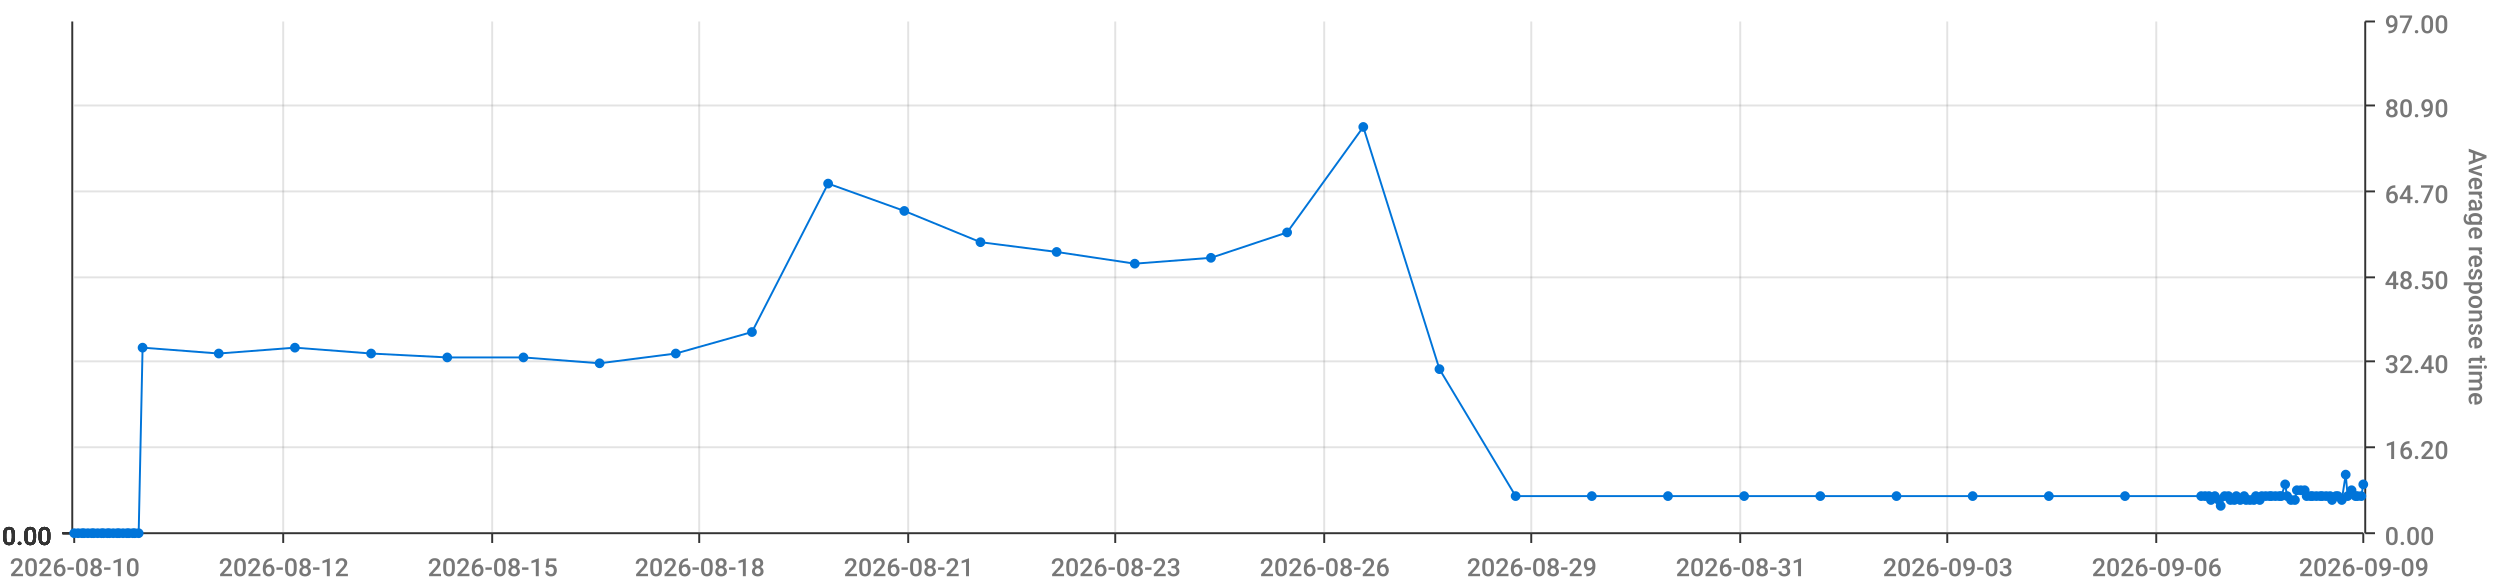
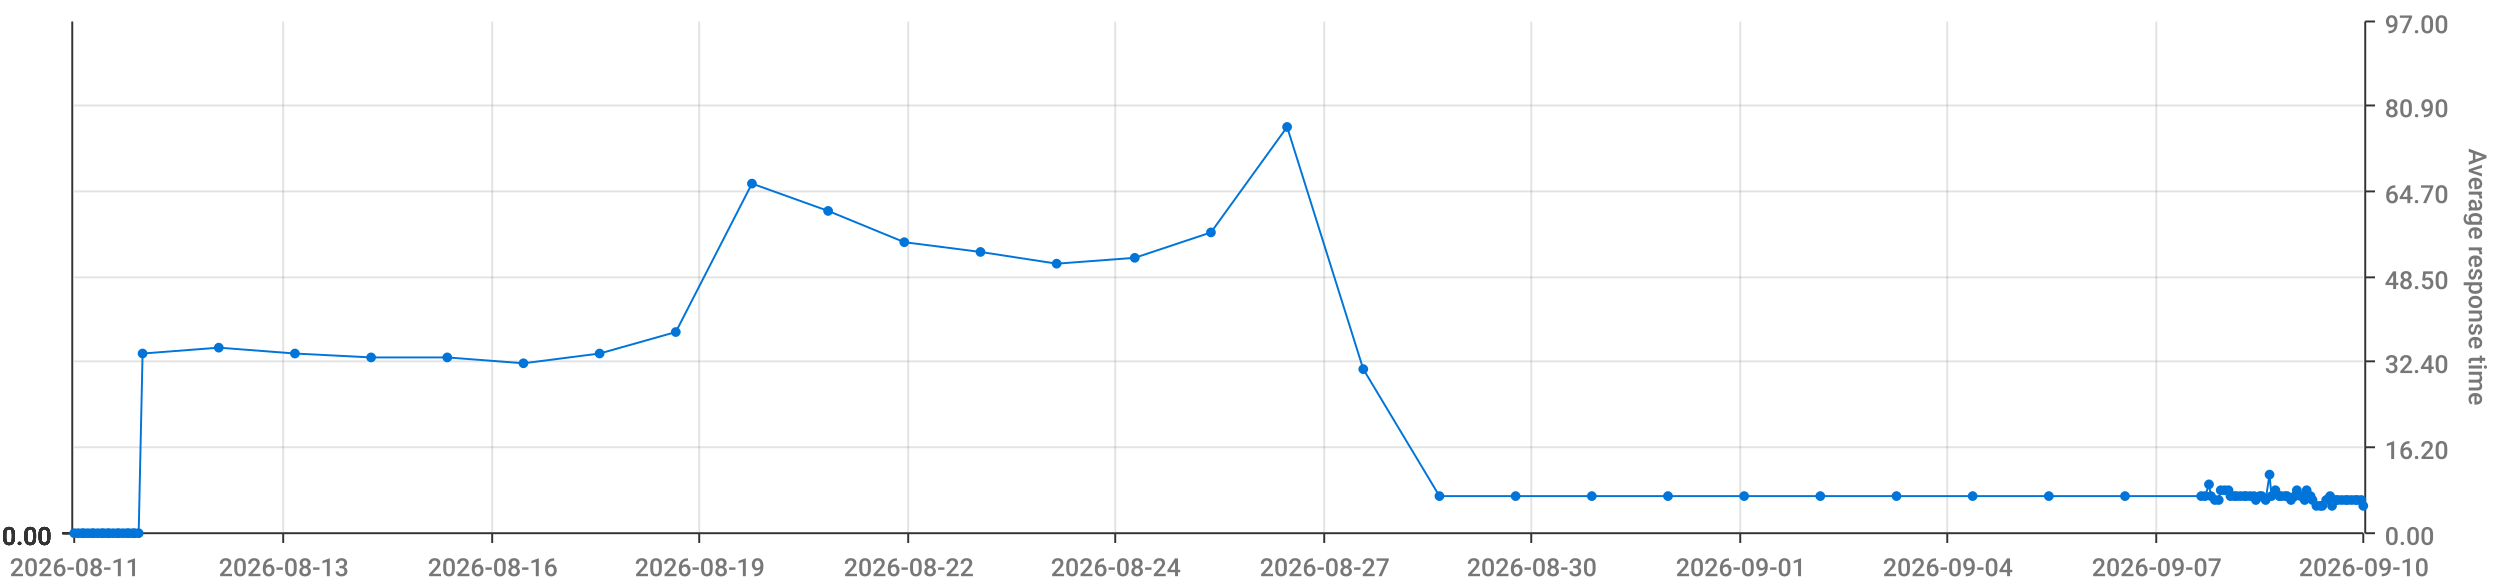
<svg xmlns="http://www.w3.org/2000/svg" viewBox="0 0 1280 300">
  <path d="M 0 0 L 1280 0 L 1280 300 L 0 300 L 0 0" style="stroke-width:0;stroke:rgba(255,255,255,1.0);fill:rgba(255,255,255,0.0)" />
  <path d="M 38 11 L 1210 11 L 1210 273 L 38 273 L 38 11" style="stroke-width:0;stroke:rgba(255,255,255,1.0);fill:rgba(255,255,255,0.0)" />
  <path d="M 38 273 L 1210 273" style="stroke-width:1;stroke:rgba(51,51,51,1.0);fill:rgba(255,255,255,0.0)" />
  <path d="M 38 273 L 38 278" style="stroke-width:1;stroke:rgba(51,51,51,1.0);fill:rgba(255,255,255,0.0)" />
-   <text x="5" y="295" style="stroke-width:0;stroke:none;fill:rgba(119,119,119,1.0);font-size:12.8px;font-family:'Roboto Medium',sans-serif">2026-08-10</text>
+   <text x="5" y="295" style="stroke-width:0;stroke:none;fill:rgba(119,119,119,1.0);font-size:12.8px;font-family:'Roboto Medium',sans-serif">2026-08-11</text>
  <path d="M 145 273 L 145 278" style="stroke-width:1;stroke:rgba(51,51,51,1.0);fill:rgba(255,255,255,0.0)" />
-   <text x="112" y="295" style="stroke-width:0;stroke:none;fill:rgba(119,119,119,1.0);font-size:12.8px;font-family:'Roboto Medium',sans-serif">2026-08-12</text>
+   <text x="112" y="295" style="stroke-width:0;stroke:none;fill:rgba(119,119,119,1.0);font-size:12.8px;font-family:'Roboto Medium',sans-serif">2026-08-13</text>
  <path d="M 252 273 L 252 278" style="stroke-width:1;stroke:rgba(51,51,51,1.0);fill:rgba(255,255,255,0.0)" />
-   <text x="219" y="295" style="stroke-width:0;stroke:none;fill:rgba(119,119,119,1.0);font-size:12.8px;font-family:'Roboto Medium',sans-serif">2026-08-15</text>
+   <text x="219" y="295" style="stroke-width:0;stroke:none;fill:rgba(119,119,119,1.0);font-size:12.8px;font-family:'Roboto Medium',sans-serif">2026-08-16</text>
  <path d="M 358 273 L 358 278" style="stroke-width:1;stroke:rgba(51,51,51,1.0);fill:rgba(255,255,255,0.0)" />
-   <text x="325" y="295" style="stroke-width:0;stroke:none;fill:rgba(119,119,119,1.0);font-size:12.8px;font-family:'Roboto Medium',sans-serif">2026-08-18</text>
+   <text x="325" y="295" style="stroke-width:0;stroke:none;fill:rgba(119,119,119,1.0);font-size:12.8px;font-family:'Roboto Medium',sans-serif">2026-08-19</text>
  <path d="M 465 273 L 465 278" style="stroke-width:1;stroke:rgba(51,51,51,1.0);fill:rgba(255,255,255,0.0)" />
-   <text x="432" y="295" style="stroke-width:0;stroke:none;fill:rgba(119,119,119,1.0);font-size:12.8px;font-family:'Roboto Medium',sans-serif">2026-08-21</text>
+   <text x="432" y="295" style="stroke-width:0;stroke:none;fill:rgba(119,119,119,1.0);font-size:12.8px;font-family:'Roboto Medium',sans-serif">2026-08-22</text>
  <path d="M 571 273 L 571 278" style="stroke-width:1;stroke:rgba(51,51,51,1.0);fill:rgba(255,255,255,0.0)" />
-   <text x="538" y="295" style="stroke-width:0;stroke:none;fill:rgba(119,119,119,1.0);font-size:12.8px;font-family:'Roboto Medium',sans-serif">2026-08-23</text>
+   <text x="538" y="295" style="stroke-width:0;stroke:none;fill:rgba(119,119,119,1.0);font-size:12.8px;font-family:'Roboto Medium',sans-serif">2026-08-24</text>
  <path d="M 678 273 L 678 278" style="stroke-width:1;stroke:rgba(51,51,51,1.0);fill:rgba(255,255,255,0.0)" />
-   <text x="645" y="295" style="stroke-width:0;stroke:none;fill:rgba(119,119,119,1.0);font-size:12.8px;font-family:'Roboto Medium',sans-serif">2026-08-26</text>
+   <text x="645" y="295" style="stroke-width:0;stroke:none;fill:rgba(119,119,119,1.0);font-size:12.8px;font-family:'Roboto Medium',sans-serif">2026-08-27</text>
  <path d="M 784 273 L 784 278" style="stroke-width:1;stroke:rgba(51,51,51,1.0);fill:rgba(255,255,255,0.0)" />
-   <text x="751" y="295" style="stroke-width:0;stroke:none;fill:rgba(119,119,119,1.0);font-size:12.8px;font-family:'Roboto Medium',sans-serif">2026-08-29</text>
+   <text x="751" y="295" style="stroke-width:0;stroke:none;fill:rgba(119,119,119,1.0);font-size:12.8px;font-family:'Roboto Medium',sans-serif">2026-08-30</text>
  <path d="M 891 273 L 891 278" style="stroke-width:1;stroke:rgba(51,51,51,1.0);fill:rgba(255,255,255,0.0)" />
-   <text x="858" y="295" style="stroke-width:0;stroke:none;fill:rgba(119,119,119,1.0);font-size:12.8px;font-family:'Roboto Medium',sans-serif">2026-08-31</text>
+   <text x="858" y="295" style="stroke-width:0;stroke:none;fill:rgba(119,119,119,1.0);font-size:12.8px;font-family:'Roboto Medium',sans-serif">2026-09-01</text>
  <path d="M 997 273 L 997 278" style="stroke-width:1;stroke:rgba(51,51,51,1.0);fill:rgba(255,255,255,0.0)" />
-   <text x="964" y="295" style="stroke-width:0;stroke:none;fill:rgba(119,119,119,1.0);font-size:12.8px;font-family:'Roboto Medium',sans-serif">2026-09-03</text>
+   <text x="964" y="295" style="stroke-width:0;stroke:none;fill:rgba(119,119,119,1.0);font-size:12.8px;font-family:'Roboto Medium',sans-serif">2026-09-04</text>
  <path d="M 1104 273 L 1104 278" style="stroke-width:1;stroke:rgba(51,51,51,1.0);fill:rgba(255,255,255,0.0)" />
-   <text x="1071" y="295" style="stroke-width:0;stroke:none;fill:rgba(119,119,119,1.0);font-size:12.8px;font-family:'Roboto Medium',sans-serif">2026-09-06</text>
+   <text x="1071" y="295" style="stroke-width:0;stroke:none;fill:rgba(119,119,119,1.0);font-size:12.8px;font-family:'Roboto Medium',sans-serif">2026-09-07</text>
  <path d="M 1210 273 L 1210 278" style="stroke-width:1;stroke:rgba(51,51,51,1.0);fill:rgba(255,255,255,0.0)" />
-   <text x="1177" y="295" style="stroke-width:0;stroke:none;fill:rgba(119,119,119,1.0);font-size:12.8px;font-family:'Roboto Medium',sans-serif">2026-09-09</text>
+   <text x="1177" y="295" style="stroke-width:0;stroke:none;fill:rgba(119,119,119,1.0);font-size:12.8px;font-family:'Roboto Medium',sans-serif">2026-09-10</text>
  <path d="M 145 273 L 145 11" style="stroke-width:1;stroke:rgba(119,119,119,0.2);fill:none" />
  <path d="M 252 273 L 252 11" style="stroke-width:1;stroke:rgba(119,119,119,0.2);fill:none" />
  <path d="M 358 273 L 358 11" style="stroke-width:1;stroke:rgba(119,119,119,0.2);fill:none" />
  <path d="M 465 273 L 465 11" style="stroke-width:1;stroke:rgba(119,119,119,0.2);fill:none" />
  <path d="M 571 273 L 571 11" style="stroke-width:1;stroke:rgba(119,119,119,0.2);fill:none" />
  <path d="M 678 273 L 678 11" style="stroke-width:1;stroke:rgba(119,119,119,0.2);fill:none" />
  <path d="M 784 273 L 784 11" style="stroke-width:1;stroke:rgba(119,119,119,0.2);fill:none" />
  <path d="M 891 273 L 891 11" style="stroke-width:1;stroke:rgba(119,119,119,0.2);fill:none" />
  <path d="M 997 273 L 997 11" style="stroke-width:1;stroke:rgba(119,119,119,0.2);fill:none" />
  <path d="M 1104 273 L 1104 11" style="stroke-width:1;stroke:rgba(119,119,119,0.2);fill:none" />
  <path d="M 1211 273 L 1211 11" style="stroke-width:1;stroke:rgba(51,51,51,1.0);fill:rgba(255,255,255,0.0)" />
  <path d="M 1211 273 L 1216 273" style="stroke-width:1;stroke:rgba(51,51,51,1.0);fill:rgba(255,255,255,0.0)" />
  <text x="1221" y="279" style="stroke-width:0;stroke:none;fill:rgba(119,119,119,1.0);font-size:12.8px;font-family:'Roboto Medium',sans-serif">0.00</text>
  <path d="M 1211 229 L 1216 229" style="stroke-width:1;stroke:rgba(51,51,51,1.0);fill:rgba(255,255,255,0.0)" />
  <text x="1221" y="235" style="stroke-width:0;stroke:none;fill:rgba(119,119,119,1.0);font-size:12.8px;font-family:'Roboto Medium',sans-serif">16.20</text>
  <path d="M 1211 185 L 1216 185" style="stroke-width:1;stroke:rgba(51,51,51,1.0);fill:rgba(255,255,255,0.0)" />
  <text x="1221" y="191" style="stroke-width:0;stroke:none;fill:rgba(119,119,119,1.0);font-size:12.8px;font-family:'Roboto Medium',sans-serif">32.40</text>
  <path d="M 1211 142 L 1216 142" style="stroke-width:1;stroke:rgba(51,51,51,1.0);fill:rgba(255,255,255,0.0)" />
  <text x="1221" y="148" style="stroke-width:0;stroke:none;fill:rgba(119,119,119,1.0);font-size:12.8px;font-family:'Roboto Medium',sans-serif">48.50</text>
  <path d="M 1211 98 L 1216 98" style="stroke-width:1;stroke:rgba(51,51,51,1.0);fill:rgba(255,255,255,0.0)" />
  <text x="1221" y="104" style="stroke-width:0;stroke:none;fill:rgba(119,119,119,1.0);font-size:12.8px;font-family:'Roboto Medium',sans-serif">64.70</text>
  <path d="M 1211 54 L 1216 54" style="stroke-width:1;stroke:rgba(51,51,51,1.0);fill:rgba(255,255,255,0.0)" />
  <text x="1221" y="60" style="stroke-width:0;stroke:none;fill:rgba(119,119,119,1.0);font-size:12.8px;font-family:'Roboto Medium',sans-serif">80.90</text>
  <path d="M 1211 11 L 1216 11" style="stroke-width:1;stroke:rgba(51,51,51,1.0);fill:rgba(255,255,255,0.0)" />
  <text x="1221" y="17" style="stroke-width:0;stroke:none;fill:rgba(119,119,119,1.0);font-size:12.8px;font-family:'Roboto Medium',sans-serif">97.00</text>
  <text x="1264" y="76" style="stroke-width:0;stroke:none;fill:rgba(119,119,119,1.0);font-size:12.8px;font-family:'Roboto Medium',sans-serif" transform="rotate(90.00,1264,76)">Average response time</text>
  <path d="M 38 273 L 1210 273" style="stroke-width:0;stroke:rgba(255,255,255,0.0);fill:none" />
  <path d="M 38 229 L 1210 229" style="stroke-width:1;stroke:rgba(119,119,119,0.2);fill:none" />
  <path d="M 38 185 L 1210 185" style="stroke-width:1;stroke:rgba(119,119,119,0.2);fill:none" />
  <path d="M 38 142 L 1210 142" style="stroke-width:1;stroke:rgba(119,119,119,0.2);fill:none" />
  <path d="M 38 98 L 1210 98" style="stroke-width:1;stroke:rgba(119,119,119,0.2);fill:none" />
  <path d="M 38 54 L 1210 54" style="stroke-width:1;stroke:rgba(119,119,119,0.2);fill:none" />
  <path d="M 37 273 L 37 11" style="stroke-width:1;stroke:rgba(51,51,51,1.0);fill:rgba(255,255,255,0.0)" />
  <path d="M 37 273 L 32 273" style="stroke-width:1;stroke:rgba(51,51,51,1.0);fill:rgba(255,255,255,0.0)" />
  <text x="1" y="279" style="stroke-width:0;stroke:none;fill:rgba(51,51,51,1.0);font-size:12.8px;font-family:'Roboto Medium',sans-serif">0.00</text>
  <path d="M 37 273 L 32 273" style="stroke-width:1;stroke:rgba(51,51,51,1.0);fill:rgba(255,255,255,0.0)" />
  <text x="1" y="279" style="stroke-width:0;stroke:none;fill:rgba(51,51,51,1.0);font-size:12.8px;font-family:'Roboto Medium',sans-serif">0.00</text>
  <path d="M 37 273 L 32 273" style="stroke-width:1;stroke:rgba(51,51,51,1.0);fill:rgba(255,255,255,0.0)" />
  <text x="1" y="279" style="stroke-width:0;stroke:none;fill:rgba(51,51,51,1.0);font-size:12.8px;font-family:'Roboto Medium',sans-serif">0.00</text>
  <path d="M 37 273 L 32 273" style="stroke-width:1;stroke:rgba(51,51,51,1.0);fill:rgba(255,255,255,0.0)" />
  <text x="1" y="279" style="stroke-width:0;stroke:none;fill:rgba(51,51,51,1.0);font-size:12.8px;font-family:'Roboto Medium',sans-serif">0.00</text>
  <path d="M 37 273 L 32 273" style="stroke-width:1;stroke:rgba(51,51,51,1.0);fill:rgba(255,255,255,0.0)" />
  <text x="1" y="279" style="stroke-width:0;stroke:none;fill:rgba(51,51,51,1.0);font-size:12.8px;font-family:'Roboto Medium',sans-serif">0.00</text>
  <path d="M 37 273 L 32 273" style="stroke-width:1;stroke:rgba(51,51,51,1.0);fill:rgba(255,255,255,0.0)" />
  <text x="1" y="279" style="stroke-width:0;stroke:none;fill:rgba(51,51,51,1.0);font-size:12.8px;font-family:'Roboto Medium',sans-serif">0.00</text>
  <path d="M 37 273 L 32 273" style="stroke-width:1;stroke:rgba(51,51,51,1.0);fill:rgba(255,255,255,0.0)" />
  <text x="1" y="279" style="stroke-width:0;stroke:none;fill:rgba(51,51,51,1.0);font-size:12.8px;font-family:'Roboto Medium',sans-serif">0.00</text>
  <path d="M 38 273 L 1210 273" style="stroke-width:0;stroke:rgba(255,255,255,0.0);fill:none" />
  <path d="M 38 273 L 1210 273" style="stroke-width:0;stroke:rgba(255,255,255,0.0);fill:none" />
  <path d="M 38 273 L 1210 273" style="stroke-width:0;stroke:rgba(255,255,255,0.0);fill:none" />
  <path d="M 38 273 L 1210 273" style="stroke-width:0;stroke:rgba(255,255,255,0.0);fill:none" />
  <path d="M 38 273 L 1210 273" style="stroke-width:0;stroke:rgba(255,255,255,0.0);fill:none" />
  <path d="M 38 273 L 1210 273" style="stroke-width:0;stroke:rgba(255,255,255,0.0);fill:none" />
-   <path d="M 38 273 L 40 273 L 42 273 L 43 273 L 45 273 L 47 273 L 48 273 L 50 273 L 52 273 L 53 273 L 55 273 L 56 273 L 58 273 L 60 273 L 61 273 L 63 273 L 65 273 L 66 273 L 68 273 L 69 273 L 71 273 L 73 178 L 112 181 L 151 178 L 190 181 L 229 183 L 268 183 L 307 186 L 346 181 L 385 170 L 424 94 L 463 108 L 502 124 L 541 129 L 581 135 L 620 132 L 659 119 L 698 65 L 737 189 L 776 254 L 815 254 L 854 254 L 893 254 L 932 254 L 971 254 L 1010 254 L 1049 254 L 1088 254 L 1127 254 L 1129 254 L 1131 254 L 1132 256 L 1134 254 L 1136 256 L 1137 259 L 1139 254 L 1141 254 L 1142 256 L 1144 256 L 1145 254 L 1147 256 L 1149 254 L 1150 256 L 1152 256 L 1154 256 L 1155 254 L 1157 256 L 1158 254 L 1160 254 L 1162 254 L 1163 254 L 1165 254 L 1167 254 L 1168 254 L 1170 248 L 1171 254 L 1173 256 L 1175 256 L 1176 251 L 1178 251 L 1180 251 L 1181 254 L 1183 254 L 1184 254 L 1186 254 L 1188 254 L 1189 254 L 1191 254 L 1193 254 L 1194 256 L 1196 254 L 1197 254 L 1199 256 L 1201 243 L 1202 254 L 1204 251 L 1206 254 L 1207 254 L 1209 254 L 1210 248" style="stroke-width:1;stroke:rgba(0,116,217,1.0);fill:rgba(255,255,255,0.0)" />
+   <path d="M 38 273 L 40 273 L 42 273 L 43 273 L 45 273 L 47 273 L 48 273 L 50 273 L 52 273 L 53 273 L 55 273 L 56 273 L 58 273 L 60 273 L 61 273 L 63 273 L 65 273 L 66 273 L 68 273 L 69 273 L 71 273 L 73 181 L 112 178 L 151 181 L 190 183 L 229 183 L 268 186 L 307 181 L 346 170 L 385 94 L 424 108 L 463 124 L 502 129 L 541 135 L 581 132 L 620 119 L 659 65 L 698 189 L 737 254 L 776 254 L 815 254 L 854 254 L 893 254 L 932 254 L 971 254 L 1010 254 L 1049 254 L 1088 254 L 1127 254 L 1129 254 L 1131 248 L 1132 254 L 1134 256 L 1136 256 L 1137 251 L 1139 251 L 1141 251 L 1142 254 L 1144 254 L 1145 254 L 1147 254 L 1149 254 L 1150 254 L 1152 254 L 1154 254 L 1155 256 L 1157 254 L 1158 254 L 1160 256 L 1162 243 L 1163 254 L 1165 251 L 1167 254 L 1168 254 L 1170 254 L 1171 254 L 1173 256 L 1175 254 L 1176 251 L 1178 254 L 1180 256 L 1181 251 L 1183 254 L 1184 256 L 1186 259 L 1188 259 L 1189 259 L 1191 256 L 1193 254 L 1194 259 L 1196 256 L 1197 256 L 1199 256 L 1201 256 L 1202 256 L 1204 256 L 1206 256 L 1207 256 L 1209 256 L 1210 259" style="stroke-width:1;stroke:rgba(0,116,217,1.0);fill:rgba(255,255,255,0.0)" />
  <circle cx="38" cy="273" r="2" style="stroke-width:1;stroke:rgba(0,116,217,1.0);fill:rgba(0,116,217,1.0)" />
  <path d="" style="stroke-width:1;stroke:rgba(0,116,217,1.0);fill:rgba(0,116,217,1.0)" />
  <circle cx="40" cy="273" r="2" style="stroke-width:1;stroke:rgba(0,116,217,1.0);fill:rgba(0,116,217,1.0)" />
  <path d="" style="stroke-width:1;stroke:rgba(0,116,217,1.0);fill:rgba(0,116,217,1.0)" />
  <circle cx="42" cy="273" r="2" style="stroke-width:1;stroke:rgba(0,116,217,1.0);fill:rgba(0,116,217,1.0)" />
  <path d="" style="stroke-width:1;stroke:rgba(0,116,217,1.0);fill:rgba(0,116,217,1.0)" />
  <circle cx="43" cy="273" r="2" style="stroke-width:1;stroke:rgba(0,116,217,1.0);fill:rgba(0,116,217,1.0)" />
  <path d="" style="stroke-width:1;stroke:rgba(0,116,217,1.0);fill:rgba(0,116,217,1.0)" />
  <circle cx="45" cy="273" r="2" style="stroke-width:1;stroke:rgba(0,116,217,1.0);fill:rgba(0,116,217,1.0)" />
  <path d="" style="stroke-width:1;stroke:rgba(0,116,217,1.0);fill:rgba(0,116,217,1.0)" />
  <circle cx="47" cy="273" r="2" style="stroke-width:1;stroke:rgba(0,116,217,1.0);fill:rgba(0,116,217,1.0)" />
  <path d="" style="stroke-width:1;stroke:rgba(0,116,217,1.0);fill:rgba(0,116,217,1.0)" />
  <circle cx="48" cy="273" r="2" style="stroke-width:1;stroke:rgba(0,116,217,1.0);fill:rgba(0,116,217,1.0)" />
  <path d="" style="stroke-width:1;stroke:rgba(0,116,217,1.0);fill:rgba(0,116,217,1.0)" />
  <circle cx="50" cy="273" r="2" style="stroke-width:1;stroke:rgba(0,116,217,1.0);fill:rgba(0,116,217,1.0)" />
  <path d="" style="stroke-width:1;stroke:rgba(0,116,217,1.0);fill:rgba(0,116,217,1.0)" />
  <circle cx="52" cy="273" r="2" style="stroke-width:1;stroke:rgba(0,116,217,1.0);fill:rgba(0,116,217,1.0)" />
  <path d="" style="stroke-width:1;stroke:rgba(0,116,217,1.0);fill:rgba(0,116,217,1.0)" />
  <circle cx="53" cy="273" r="2" style="stroke-width:1;stroke:rgba(0,116,217,1.0);fill:rgba(0,116,217,1.0)" />
  <path d="" style="stroke-width:1;stroke:rgba(0,116,217,1.0);fill:rgba(0,116,217,1.0)" />
  <circle cx="55" cy="273" r="2" style="stroke-width:1;stroke:rgba(0,116,217,1.0);fill:rgba(0,116,217,1.0)" />
  <path d="" style="stroke-width:1;stroke:rgba(0,116,217,1.0);fill:rgba(0,116,217,1.0)" />
  <circle cx="56" cy="273" r="2" style="stroke-width:1;stroke:rgba(0,116,217,1.0);fill:rgba(0,116,217,1.0)" />
  <path d="" style="stroke-width:1;stroke:rgba(0,116,217,1.0);fill:rgba(0,116,217,1.0)" />
  <circle cx="58" cy="273" r="2" style="stroke-width:1;stroke:rgba(0,116,217,1.0);fill:rgba(0,116,217,1.0)" />
  <path d="" style="stroke-width:1;stroke:rgba(0,116,217,1.0);fill:rgba(0,116,217,1.0)" />
  <circle cx="60" cy="273" r="2" style="stroke-width:1;stroke:rgba(0,116,217,1.0);fill:rgba(0,116,217,1.0)" />
  <path d="" style="stroke-width:1;stroke:rgba(0,116,217,1.0);fill:rgba(0,116,217,1.0)" />
  <circle cx="61" cy="273" r="2" style="stroke-width:1;stroke:rgba(0,116,217,1.0);fill:rgba(0,116,217,1.0)" />
  <path d="" style="stroke-width:1;stroke:rgba(0,116,217,1.0);fill:rgba(0,116,217,1.0)" />
  <circle cx="63" cy="273" r="2" style="stroke-width:1;stroke:rgba(0,116,217,1.0);fill:rgba(0,116,217,1.0)" />
  <path d="" style="stroke-width:1;stroke:rgba(0,116,217,1.0);fill:rgba(0,116,217,1.0)" />
  <circle cx="65" cy="273" r="2" style="stroke-width:1;stroke:rgba(0,116,217,1.0);fill:rgba(0,116,217,1.0)" />
  <path d="" style="stroke-width:1;stroke:rgba(0,116,217,1.0);fill:rgba(0,116,217,1.0)" />
  <circle cx="66" cy="273" r="2" style="stroke-width:1;stroke:rgba(0,116,217,1.0);fill:rgba(0,116,217,1.0)" />
  <path d="" style="stroke-width:1;stroke:rgba(0,116,217,1.0);fill:rgba(0,116,217,1.0)" />
  <circle cx="68" cy="273" r="2" style="stroke-width:1;stroke:rgba(0,116,217,1.0);fill:rgba(0,116,217,1.0)" />
  <path d="" style="stroke-width:1;stroke:rgba(0,116,217,1.0);fill:rgba(0,116,217,1.0)" />
  <circle cx="69" cy="273" r="2" style="stroke-width:1;stroke:rgba(0,116,217,1.0);fill:rgba(0,116,217,1.0)" />
  <path d="" style="stroke-width:1;stroke:rgba(0,116,217,1.0);fill:rgba(0,116,217,1.0)" />
  <circle cx="71" cy="273" r="2" style="stroke-width:1;stroke:rgba(0,116,217,1.0);fill:rgba(0,116,217,1.0)" />
  <path d="" style="stroke-width:1;stroke:rgba(0,116,217,1.0);fill:rgba(0,116,217,1.0)" />
-   <circle cx="73" cy="178" r="2" style="stroke-width:1;stroke:rgba(0,116,217,1.0);fill:rgba(0,116,217,1.0)" />
-   <path d="" style="stroke-width:1;stroke:rgba(0,116,217,1.0);fill:rgba(0,116,217,1.0)" />
-   <circle cx="112" cy="181" r="2" style="stroke-width:1;stroke:rgba(0,116,217,1.0);fill:rgba(0,116,217,1.0)" />
-   <path d="" style="stroke-width:1;stroke:rgba(0,116,217,1.0);fill:rgba(0,116,217,1.0)" />
-   <circle cx="151" cy="178" r="2" style="stroke-width:1;stroke:rgba(0,116,217,1.0);fill:rgba(0,116,217,1.0)" />
-   <path d="" style="stroke-width:1;stroke:rgba(0,116,217,1.0);fill:rgba(0,116,217,1.0)" />
-   <circle cx="190" cy="181" r="2" style="stroke-width:1;stroke:rgba(0,116,217,1.0);fill:rgba(0,116,217,1.0)" />
+   <circle cx="73" cy="181" r="2" style="stroke-width:1;stroke:rgba(0,116,217,1.0);fill:rgba(0,116,217,1.0)" />
+   <path d="" style="stroke-width:1;stroke:rgba(0,116,217,1.0);fill:rgba(0,116,217,1.0)" />
+   <circle cx="112" cy="178" r="2" style="stroke-width:1;stroke:rgba(0,116,217,1.0);fill:rgba(0,116,217,1.0)" />
+   <path d="" style="stroke-width:1;stroke:rgba(0,116,217,1.0);fill:rgba(0,116,217,1.0)" />
+   <circle cx="151" cy="181" r="2" style="stroke-width:1;stroke:rgba(0,116,217,1.0);fill:rgba(0,116,217,1.0)" />
+   <path d="" style="stroke-width:1;stroke:rgba(0,116,217,1.0);fill:rgba(0,116,217,1.0)" />
+   <circle cx="190" cy="183" r="2" style="stroke-width:1;stroke:rgba(0,116,217,1.0);fill:rgba(0,116,217,1.0)" />
  <path d="" style="stroke-width:1;stroke:rgba(0,116,217,1.0);fill:rgba(0,116,217,1.0)" />
  <circle cx="229" cy="183" r="2" style="stroke-width:1;stroke:rgba(0,116,217,1.0);fill:rgba(0,116,217,1.0)" />
  <path d="" style="stroke-width:1;stroke:rgba(0,116,217,1.0);fill:rgba(0,116,217,1.0)" />
-   <circle cx="268" cy="183" r="2" style="stroke-width:1;stroke:rgba(0,116,217,1.0);fill:rgba(0,116,217,1.0)" />
-   <path d="" style="stroke-width:1;stroke:rgba(0,116,217,1.0);fill:rgba(0,116,217,1.0)" />
-   <circle cx="307" cy="186" r="2" style="stroke-width:1;stroke:rgba(0,116,217,1.0);fill:rgba(0,116,217,1.0)" />
-   <path d="" style="stroke-width:1;stroke:rgba(0,116,217,1.0);fill:rgba(0,116,217,1.0)" />
-   <circle cx="346" cy="181" r="2" style="stroke-width:1;stroke:rgba(0,116,217,1.0);fill:rgba(0,116,217,1.0)" />
-   <path d="" style="stroke-width:1;stroke:rgba(0,116,217,1.0);fill:rgba(0,116,217,1.0)" />
-   <circle cx="385" cy="170" r="2" style="stroke-width:1;stroke:rgba(0,116,217,1.0);fill:rgba(0,116,217,1.0)" />
-   <path d="" style="stroke-width:1;stroke:rgba(0,116,217,1.0);fill:rgba(0,116,217,1.0)" />
-   <circle cx="424" cy="94" r="2" style="stroke-width:1;stroke:rgba(0,116,217,1.0);fill:rgba(0,116,217,1.0)" />
-   <path d="" style="stroke-width:1;stroke:rgba(0,116,217,1.0);fill:rgba(0,116,217,1.0)" />
-   <circle cx="463" cy="108" r="2" style="stroke-width:1;stroke:rgba(0,116,217,1.0);fill:rgba(0,116,217,1.0)" />
-   <path d="" style="stroke-width:1;stroke:rgba(0,116,217,1.0);fill:rgba(0,116,217,1.0)" />
-   <circle cx="502" cy="124" r="2" style="stroke-width:1;stroke:rgba(0,116,217,1.0);fill:rgba(0,116,217,1.0)" />
-   <path d="" style="stroke-width:1;stroke:rgba(0,116,217,1.0);fill:rgba(0,116,217,1.0)" />
-   <circle cx="541" cy="129" r="2" style="stroke-width:1;stroke:rgba(0,116,217,1.0);fill:rgba(0,116,217,1.0)" />
-   <path d="" style="stroke-width:1;stroke:rgba(0,116,217,1.0);fill:rgba(0,116,217,1.0)" />
-   <circle cx="581" cy="135" r="2" style="stroke-width:1;stroke:rgba(0,116,217,1.0);fill:rgba(0,116,217,1.0)" />
-   <path d="" style="stroke-width:1;stroke:rgba(0,116,217,1.0);fill:rgba(0,116,217,1.0)" />
-   <circle cx="620" cy="132" r="2" style="stroke-width:1;stroke:rgba(0,116,217,1.0);fill:rgba(0,116,217,1.0)" />
-   <path d="" style="stroke-width:1;stroke:rgba(0,116,217,1.0);fill:rgba(0,116,217,1.0)" />
-   <circle cx="659" cy="119" r="2" style="stroke-width:1;stroke:rgba(0,116,217,1.0);fill:rgba(0,116,217,1.0)" />
-   <path d="" style="stroke-width:1;stroke:rgba(0,116,217,1.0);fill:rgba(0,116,217,1.0)" />
-   <circle cx="698" cy="65" r="2" style="stroke-width:1;stroke:rgba(0,116,217,1.0);fill:rgba(0,116,217,1.0)" />
-   <path d="" style="stroke-width:1;stroke:rgba(0,116,217,1.0);fill:rgba(0,116,217,1.0)" />
-   <circle cx="737" cy="189" r="2" style="stroke-width:1;stroke:rgba(0,116,217,1.0);fill:rgba(0,116,217,1.0)" />
+   <circle cx="268" cy="186" r="2" style="stroke-width:1;stroke:rgba(0,116,217,1.0);fill:rgba(0,116,217,1.0)" />
+   <path d="" style="stroke-width:1;stroke:rgba(0,116,217,1.0);fill:rgba(0,116,217,1.0)" />
+   <circle cx="307" cy="181" r="2" style="stroke-width:1;stroke:rgba(0,116,217,1.0);fill:rgba(0,116,217,1.0)" />
+   <path d="" style="stroke-width:1;stroke:rgba(0,116,217,1.0);fill:rgba(0,116,217,1.0)" />
+   <circle cx="346" cy="170" r="2" style="stroke-width:1;stroke:rgba(0,116,217,1.0);fill:rgba(0,116,217,1.0)" />
+   <path d="" style="stroke-width:1;stroke:rgba(0,116,217,1.0);fill:rgba(0,116,217,1.0)" />
+   <circle cx="385" cy="94" r="2" style="stroke-width:1;stroke:rgba(0,116,217,1.0);fill:rgba(0,116,217,1.0)" />
+   <path d="" style="stroke-width:1;stroke:rgba(0,116,217,1.0);fill:rgba(0,116,217,1.0)" />
+   <circle cx="424" cy="108" r="2" style="stroke-width:1;stroke:rgba(0,116,217,1.0);fill:rgba(0,116,217,1.0)" />
+   <path d="" style="stroke-width:1;stroke:rgba(0,116,217,1.0);fill:rgba(0,116,217,1.0)" />
+   <circle cx="463" cy="124" r="2" style="stroke-width:1;stroke:rgba(0,116,217,1.0);fill:rgba(0,116,217,1.0)" />
+   <path d="" style="stroke-width:1;stroke:rgba(0,116,217,1.0);fill:rgba(0,116,217,1.0)" />
+   <circle cx="502" cy="129" r="2" style="stroke-width:1;stroke:rgba(0,116,217,1.0);fill:rgba(0,116,217,1.0)" />
+   <path d="" style="stroke-width:1;stroke:rgba(0,116,217,1.0);fill:rgba(0,116,217,1.0)" />
+   <circle cx="541" cy="135" r="2" style="stroke-width:1;stroke:rgba(0,116,217,1.0);fill:rgba(0,116,217,1.0)" />
+   <path d="" style="stroke-width:1;stroke:rgba(0,116,217,1.0);fill:rgba(0,116,217,1.0)" />
+   <circle cx="581" cy="132" r="2" style="stroke-width:1;stroke:rgba(0,116,217,1.0);fill:rgba(0,116,217,1.0)" />
+   <path d="" style="stroke-width:1;stroke:rgba(0,116,217,1.0);fill:rgba(0,116,217,1.0)" />
+   <circle cx="620" cy="119" r="2" style="stroke-width:1;stroke:rgba(0,116,217,1.0);fill:rgba(0,116,217,1.0)" />
+   <path d="" style="stroke-width:1;stroke:rgba(0,116,217,1.0);fill:rgba(0,116,217,1.0)" />
+   <circle cx="659" cy="65" r="2" style="stroke-width:1;stroke:rgba(0,116,217,1.0);fill:rgba(0,116,217,1.0)" />
+   <path d="" style="stroke-width:1;stroke:rgba(0,116,217,1.0);fill:rgba(0,116,217,1.0)" />
+   <circle cx="698" cy="189" r="2" style="stroke-width:1;stroke:rgba(0,116,217,1.0);fill:rgba(0,116,217,1.0)" />
+   <path d="" style="stroke-width:1;stroke:rgba(0,116,217,1.0);fill:rgba(0,116,217,1.0)" />
+   <circle cx="737" cy="254" r="2" style="stroke-width:1;stroke:rgba(0,116,217,1.0);fill:rgba(0,116,217,1.0)" />
  <path d="" style="stroke-width:1;stroke:rgba(0,116,217,1.0);fill:rgba(0,116,217,1.0)" />
  <circle cx="776" cy="254" r="2" style="stroke-width:1;stroke:rgba(0,116,217,1.0);fill:rgba(0,116,217,1.0)" />
  <path d="" style="stroke-width:1;stroke:rgba(0,116,217,1.0);fill:rgba(0,116,217,1.0)" />
  <circle cx="815" cy="254" r="2" style="stroke-width:1;stroke:rgba(0,116,217,1.0);fill:rgba(0,116,217,1.0)" />
  <path d="" style="stroke-width:1;stroke:rgba(0,116,217,1.0);fill:rgba(0,116,217,1.0)" />
  <circle cx="854" cy="254" r="2" style="stroke-width:1;stroke:rgba(0,116,217,1.0);fill:rgba(0,116,217,1.0)" />
  <path d="" style="stroke-width:1;stroke:rgba(0,116,217,1.0);fill:rgba(0,116,217,1.0)" />
  <circle cx="893" cy="254" r="2" style="stroke-width:1;stroke:rgba(0,116,217,1.0);fill:rgba(0,116,217,1.0)" />
  <path d="" style="stroke-width:1;stroke:rgba(0,116,217,1.0);fill:rgba(0,116,217,1.0)" />
  <circle cx="932" cy="254" r="2" style="stroke-width:1;stroke:rgba(0,116,217,1.0);fill:rgba(0,116,217,1.0)" />
  <path d="" style="stroke-width:1;stroke:rgba(0,116,217,1.0);fill:rgba(0,116,217,1.0)" />
  <circle cx="971" cy="254" r="2" style="stroke-width:1;stroke:rgba(0,116,217,1.0);fill:rgba(0,116,217,1.0)" />
  <path d="" style="stroke-width:1;stroke:rgba(0,116,217,1.0);fill:rgba(0,116,217,1.0)" />
  <circle cx="1010" cy="254" r="2" style="stroke-width:1;stroke:rgba(0,116,217,1.0);fill:rgba(0,116,217,1.0)" />
  <path d="" style="stroke-width:1;stroke:rgba(0,116,217,1.0);fill:rgba(0,116,217,1.0)" />
  <circle cx="1049" cy="254" r="2" style="stroke-width:1;stroke:rgba(0,116,217,1.0);fill:rgba(0,116,217,1.0)" />
  <path d="" style="stroke-width:1;stroke:rgba(0,116,217,1.0);fill:rgba(0,116,217,1.0)" />
  <circle cx="1088" cy="254" r="2" style="stroke-width:1;stroke:rgba(0,116,217,1.0);fill:rgba(0,116,217,1.0)" />
  <path d="" style="stroke-width:1;stroke:rgba(0,116,217,1.0);fill:rgba(0,116,217,1.0)" />
  <circle cx="1127" cy="254" r="2" style="stroke-width:1;stroke:rgba(0,116,217,1.0);fill:rgba(0,116,217,1.0)" />
  <path d="" style="stroke-width:1;stroke:rgba(0,116,217,1.0);fill:rgba(0,116,217,1.0)" />
  <circle cx="1129" cy="254" r="2" style="stroke-width:1;stroke:rgba(0,116,217,1.0);fill:rgba(0,116,217,1.0)" />
  <path d="" style="stroke-width:1;stroke:rgba(0,116,217,1.0);fill:rgba(0,116,217,1.0)" />
-   <circle cx="1131" cy="254" r="2" style="stroke-width:1;stroke:rgba(0,116,217,1.0);fill:rgba(0,116,217,1.0)" />
-   <path d="" style="stroke-width:1;stroke:rgba(0,116,217,1.0);fill:rgba(0,116,217,1.0)" />
-   <circle cx="1132" cy="256" r="2" style="stroke-width:1;stroke:rgba(0,116,217,1.0);fill:rgba(0,116,217,1.0)" />
-   <path d="" style="stroke-width:1;stroke:rgba(0,116,217,1.0);fill:rgba(0,116,217,1.0)" />
-   <circle cx="1134" cy="254" r="2" style="stroke-width:1;stroke:rgba(0,116,217,1.0);fill:rgba(0,116,217,1.0)" />
+   <circle cx="1131" cy="248" r="2" style="stroke-width:1;stroke:rgba(0,116,217,1.0);fill:rgba(0,116,217,1.0)" />
+   <path d="" style="stroke-width:1;stroke:rgba(0,116,217,1.0);fill:rgba(0,116,217,1.0)" />
+   <circle cx="1132" cy="254" r="2" style="stroke-width:1;stroke:rgba(0,116,217,1.0);fill:rgba(0,116,217,1.0)" />
+   <path d="" style="stroke-width:1;stroke:rgba(0,116,217,1.0);fill:rgba(0,116,217,1.0)" />
+   <circle cx="1134" cy="256" r="2" style="stroke-width:1;stroke:rgba(0,116,217,1.0);fill:rgba(0,116,217,1.0)" />
  <path d="" style="stroke-width:1;stroke:rgba(0,116,217,1.0);fill:rgba(0,116,217,1.0)" />
  <circle cx="1136" cy="256" r="2" style="stroke-width:1;stroke:rgba(0,116,217,1.0);fill:rgba(0,116,217,1.0)" />
  <path d="" style="stroke-width:1;stroke:rgba(0,116,217,1.0);fill:rgba(0,116,217,1.0)" />
-   <circle cx="1137" cy="259" r="2" style="stroke-width:1;stroke:rgba(0,116,217,1.0);fill:rgba(0,116,217,1.0)" />
-   <path d="" style="stroke-width:1;stroke:rgba(0,116,217,1.0);fill:rgba(0,116,217,1.0)" />
-   <circle cx="1139" cy="254" r="2" style="stroke-width:1;stroke:rgba(0,116,217,1.0);fill:rgba(0,116,217,1.0)" />
-   <path d="" style="stroke-width:1;stroke:rgba(0,116,217,1.0);fill:rgba(0,116,217,1.0)" />
-   <circle cx="1141" cy="254" r="2" style="stroke-width:1;stroke:rgba(0,116,217,1.0);fill:rgba(0,116,217,1.0)" />
-   <path d="" style="stroke-width:1;stroke:rgba(0,116,217,1.0);fill:rgba(0,116,217,1.0)" />
-   <circle cx="1142" cy="256" r="2" style="stroke-width:1;stroke:rgba(0,116,217,1.0);fill:rgba(0,116,217,1.0)" />
-   <path d="" style="stroke-width:1;stroke:rgba(0,116,217,1.0);fill:rgba(0,116,217,1.0)" />
-   <circle cx="1144" cy="256" r="2" style="stroke-width:1;stroke:rgba(0,116,217,1.0);fill:rgba(0,116,217,1.0)" />
+   <circle cx="1137" cy="251" r="2" style="stroke-width:1;stroke:rgba(0,116,217,1.0);fill:rgba(0,116,217,1.0)" />
+   <path d="" style="stroke-width:1;stroke:rgba(0,116,217,1.0);fill:rgba(0,116,217,1.0)" />
+   <circle cx="1139" cy="251" r="2" style="stroke-width:1;stroke:rgba(0,116,217,1.0);fill:rgba(0,116,217,1.0)" />
+   <path d="" style="stroke-width:1;stroke:rgba(0,116,217,1.0);fill:rgba(0,116,217,1.0)" />
+   <circle cx="1141" cy="251" r="2" style="stroke-width:1;stroke:rgba(0,116,217,1.0);fill:rgba(0,116,217,1.0)" />
+   <path d="" style="stroke-width:1;stroke:rgba(0,116,217,1.0);fill:rgba(0,116,217,1.0)" />
+   <circle cx="1142" cy="254" r="2" style="stroke-width:1;stroke:rgba(0,116,217,1.0);fill:rgba(0,116,217,1.0)" />
+   <path d="" style="stroke-width:1;stroke:rgba(0,116,217,1.0);fill:rgba(0,116,217,1.0)" />
+   <circle cx="1144" cy="254" r="2" style="stroke-width:1;stroke:rgba(0,116,217,1.0);fill:rgba(0,116,217,1.0)" />
  <path d="" style="stroke-width:1;stroke:rgba(0,116,217,1.0);fill:rgba(0,116,217,1.0)" />
  <circle cx="1145" cy="254" r="2" style="stroke-width:1;stroke:rgba(0,116,217,1.0);fill:rgba(0,116,217,1.0)" />
  <path d="" style="stroke-width:1;stroke:rgba(0,116,217,1.0);fill:rgba(0,116,217,1.0)" />
-   <circle cx="1147" cy="256" r="2" style="stroke-width:1;stroke:rgba(0,116,217,1.0);fill:rgba(0,116,217,1.0)" />
+   <circle cx="1147" cy="254" r="2" style="stroke-width:1;stroke:rgba(0,116,217,1.0);fill:rgba(0,116,217,1.0)" />
  <path d="" style="stroke-width:1;stroke:rgba(0,116,217,1.0);fill:rgba(0,116,217,1.0)" />
  <circle cx="1149" cy="254" r="2" style="stroke-width:1;stroke:rgba(0,116,217,1.0);fill:rgba(0,116,217,1.0)" />
  <path d="" style="stroke-width:1;stroke:rgba(0,116,217,1.0);fill:rgba(0,116,217,1.0)" />
-   <circle cx="1150" cy="256" r="2" style="stroke-width:1;stroke:rgba(0,116,217,1.0);fill:rgba(0,116,217,1.0)" />
-   <path d="" style="stroke-width:1;stroke:rgba(0,116,217,1.0);fill:rgba(0,116,217,1.0)" />
-   <circle cx="1152" cy="256" r="2" style="stroke-width:1;stroke:rgba(0,116,217,1.0);fill:rgba(0,116,217,1.0)" />
-   <path d="" style="stroke-width:1;stroke:rgba(0,116,217,1.0);fill:rgba(0,116,217,1.0)" />
-   <circle cx="1154" cy="256" r="2" style="stroke-width:1;stroke:rgba(0,116,217,1.0);fill:rgba(0,116,217,1.0)" />
-   <path d="" style="stroke-width:1;stroke:rgba(0,116,217,1.0);fill:rgba(0,116,217,1.0)" />
-   <circle cx="1155" cy="254" r="2" style="stroke-width:1;stroke:rgba(0,116,217,1.0);fill:rgba(0,116,217,1.0)" />
-   <path d="" style="stroke-width:1;stroke:rgba(0,116,217,1.0);fill:rgba(0,116,217,1.0)" />
-   <circle cx="1157" cy="256" r="2" style="stroke-width:1;stroke:rgba(0,116,217,1.0);fill:rgba(0,116,217,1.0)" />
+   <circle cx="1150" cy="254" r="2" style="stroke-width:1;stroke:rgba(0,116,217,1.0);fill:rgba(0,116,217,1.0)" />
+   <path d="" style="stroke-width:1;stroke:rgba(0,116,217,1.0);fill:rgba(0,116,217,1.0)" />
+   <circle cx="1152" cy="254" r="2" style="stroke-width:1;stroke:rgba(0,116,217,1.0);fill:rgba(0,116,217,1.0)" />
+   <path d="" style="stroke-width:1;stroke:rgba(0,116,217,1.0);fill:rgba(0,116,217,1.0)" />
+   <circle cx="1154" cy="254" r="2" style="stroke-width:1;stroke:rgba(0,116,217,1.0);fill:rgba(0,116,217,1.0)" />
+   <path d="" style="stroke-width:1;stroke:rgba(0,116,217,1.0);fill:rgba(0,116,217,1.0)" />
+   <circle cx="1155" cy="256" r="2" style="stroke-width:1;stroke:rgba(0,116,217,1.0);fill:rgba(0,116,217,1.0)" />
+   <path d="" style="stroke-width:1;stroke:rgba(0,116,217,1.0);fill:rgba(0,116,217,1.0)" />
+   <circle cx="1157" cy="254" r="2" style="stroke-width:1;stroke:rgba(0,116,217,1.0);fill:rgba(0,116,217,1.0)" />
  <path d="" style="stroke-width:1;stroke:rgba(0,116,217,1.0);fill:rgba(0,116,217,1.0)" />
  <circle cx="1158" cy="254" r="2" style="stroke-width:1;stroke:rgba(0,116,217,1.0);fill:rgba(0,116,217,1.0)" />
  <path d="" style="stroke-width:1;stroke:rgba(0,116,217,1.0);fill:rgba(0,116,217,1.0)" />
-   <circle cx="1160" cy="254" r="2" style="stroke-width:1;stroke:rgba(0,116,217,1.0);fill:rgba(0,116,217,1.0)" />
-   <path d="" style="stroke-width:1;stroke:rgba(0,116,217,1.0);fill:rgba(0,116,217,1.0)" />
-   <circle cx="1162" cy="254" r="2" style="stroke-width:1;stroke:rgba(0,116,217,1.0);fill:rgba(0,116,217,1.0)" />
+   <circle cx="1160" cy="256" r="2" style="stroke-width:1;stroke:rgba(0,116,217,1.0);fill:rgba(0,116,217,1.0)" />
+   <path d="" style="stroke-width:1;stroke:rgba(0,116,217,1.0);fill:rgba(0,116,217,1.0)" />
+   <circle cx="1162" cy="243" r="2" style="stroke-width:1;stroke:rgba(0,116,217,1.0);fill:rgba(0,116,217,1.0)" />
  <path d="" style="stroke-width:1;stroke:rgba(0,116,217,1.0);fill:rgba(0,116,217,1.0)" />
  <circle cx="1163" cy="254" r="2" style="stroke-width:1;stroke:rgba(0,116,217,1.0);fill:rgba(0,116,217,1.0)" />
  <path d="" style="stroke-width:1;stroke:rgba(0,116,217,1.0);fill:rgba(0,116,217,1.0)" />
-   <circle cx="1165" cy="254" r="2" style="stroke-width:1;stroke:rgba(0,116,217,1.0);fill:rgba(0,116,217,1.0)" />
+   <circle cx="1165" cy="251" r="2" style="stroke-width:1;stroke:rgba(0,116,217,1.0);fill:rgba(0,116,217,1.0)" />
  <path d="" style="stroke-width:1;stroke:rgba(0,116,217,1.0);fill:rgba(0,116,217,1.0)" />
  <circle cx="1167" cy="254" r="2" style="stroke-width:1;stroke:rgba(0,116,217,1.0);fill:rgba(0,116,217,1.0)" />
  <path d="" style="stroke-width:1;stroke:rgba(0,116,217,1.0);fill:rgba(0,116,217,1.0)" />
  <circle cx="1168" cy="254" r="2" style="stroke-width:1;stroke:rgba(0,116,217,1.0);fill:rgba(0,116,217,1.0)" />
  <path d="" style="stroke-width:1;stroke:rgba(0,116,217,1.0);fill:rgba(0,116,217,1.0)" />
-   <circle cx="1170" cy="248" r="2" style="stroke-width:1;stroke:rgba(0,116,217,1.0);fill:rgba(0,116,217,1.0)" />
+   <circle cx="1170" cy="254" r="2" style="stroke-width:1;stroke:rgba(0,116,217,1.0);fill:rgba(0,116,217,1.0)" />
  <path d="" style="stroke-width:1;stroke:rgba(0,116,217,1.0);fill:rgba(0,116,217,1.0)" />
  <circle cx="1171" cy="254" r="2" style="stroke-width:1;stroke:rgba(0,116,217,1.0);fill:rgba(0,116,217,1.0)" />
  <path d="" style="stroke-width:1;stroke:rgba(0,116,217,1.0);fill:rgba(0,116,217,1.0)" />
  <circle cx="1173" cy="256" r="2" style="stroke-width:1;stroke:rgba(0,116,217,1.0);fill:rgba(0,116,217,1.0)" />
  <path d="" style="stroke-width:1;stroke:rgba(0,116,217,1.0);fill:rgba(0,116,217,1.0)" />
-   <circle cx="1175" cy="256" r="2" style="stroke-width:1;stroke:rgba(0,116,217,1.0);fill:rgba(0,116,217,1.0)" />
+   <circle cx="1175" cy="254" r="2" style="stroke-width:1;stroke:rgba(0,116,217,1.0);fill:rgba(0,116,217,1.0)" />
  <path d="" style="stroke-width:1;stroke:rgba(0,116,217,1.0);fill:rgba(0,116,217,1.0)" />
  <circle cx="1176" cy="251" r="2" style="stroke-width:1;stroke:rgba(0,116,217,1.0);fill:rgba(0,116,217,1.0)" />
  <path d="" style="stroke-width:1;stroke:rgba(0,116,217,1.0);fill:rgba(0,116,217,1.0)" />
-   <circle cx="1178" cy="251" r="2" style="stroke-width:1;stroke:rgba(0,116,217,1.0);fill:rgba(0,116,217,1.0)" />
-   <path d="" style="stroke-width:1;stroke:rgba(0,116,217,1.0);fill:rgba(0,116,217,1.0)" />
-   <circle cx="1180" cy="251" r="2" style="stroke-width:1;stroke:rgba(0,116,217,1.0);fill:rgba(0,116,217,1.0)" />
-   <path d="" style="stroke-width:1;stroke:rgba(0,116,217,1.0);fill:rgba(0,116,217,1.0)" />
-   <circle cx="1181" cy="254" r="2" style="stroke-width:1;stroke:rgba(0,116,217,1.0);fill:rgba(0,116,217,1.0)" />
+   <circle cx="1178" cy="254" r="2" style="stroke-width:1;stroke:rgba(0,116,217,1.0);fill:rgba(0,116,217,1.0)" />
+   <path d="" style="stroke-width:1;stroke:rgba(0,116,217,1.0);fill:rgba(0,116,217,1.0)" />
+   <circle cx="1180" cy="256" r="2" style="stroke-width:1;stroke:rgba(0,116,217,1.0);fill:rgba(0,116,217,1.0)" />
+   <path d="" style="stroke-width:1;stroke:rgba(0,116,217,1.0);fill:rgba(0,116,217,1.0)" />
+   <circle cx="1181" cy="251" r="2" style="stroke-width:1;stroke:rgba(0,116,217,1.0);fill:rgba(0,116,217,1.0)" />
  <path d="" style="stroke-width:1;stroke:rgba(0,116,217,1.0);fill:rgba(0,116,217,1.0)" />
  <circle cx="1183" cy="254" r="2" style="stroke-width:1;stroke:rgba(0,116,217,1.0);fill:rgba(0,116,217,1.0)" />
  <path d="" style="stroke-width:1;stroke:rgba(0,116,217,1.0);fill:rgba(0,116,217,1.0)" />
-   <circle cx="1184" cy="254" r="2" style="stroke-width:1;stroke:rgba(0,116,217,1.0);fill:rgba(0,116,217,1.0)" />
-   <path d="" style="stroke-width:1;stroke:rgba(0,116,217,1.0);fill:rgba(0,116,217,1.0)" />
-   <circle cx="1186" cy="254" r="2" style="stroke-width:1;stroke:rgba(0,116,217,1.0);fill:rgba(0,116,217,1.0)" />
-   <path d="" style="stroke-width:1;stroke:rgba(0,116,217,1.0);fill:rgba(0,116,217,1.0)" />
-   <circle cx="1188" cy="254" r="2" style="stroke-width:1;stroke:rgba(0,116,217,1.0);fill:rgba(0,116,217,1.0)" />
-   <path d="" style="stroke-width:1;stroke:rgba(0,116,217,1.0);fill:rgba(0,116,217,1.0)" />
-   <circle cx="1189" cy="254" r="2" style="stroke-width:1;stroke:rgba(0,116,217,1.0);fill:rgba(0,116,217,1.0)" />
-   <path d="" style="stroke-width:1;stroke:rgba(0,116,217,1.0);fill:rgba(0,116,217,1.0)" />
-   <circle cx="1191" cy="254" r="2" style="stroke-width:1;stroke:rgba(0,116,217,1.0);fill:rgba(0,116,217,1.0)" />
+   <circle cx="1184" cy="256" r="2" style="stroke-width:1;stroke:rgba(0,116,217,1.0);fill:rgba(0,116,217,1.0)" />
+   <path d="" style="stroke-width:1;stroke:rgba(0,116,217,1.0);fill:rgba(0,116,217,1.0)" />
+   <circle cx="1186" cy="259" r="2" style="stroke-width:1;stroke:rgba(0,116,217,1.0);fill:rgba(0,116,217,1.0)" />
+   <path d="" style="stroke-width:1;stroke:rgba(0,116,217,1.0);fill:rgba(0,116,217,1.0)" />
+   <circle cx="1188" cy="259" r="2" style="stroke-width:1;stroke:rgba(0,116,217,1.0);fill:rgba(0,116,217,1.0)" />
+   <path d="" style="stroke-width:1;stroke:rgba(0,116,217,1.0);fill:rgba(0,116,217,1.0)" />
+   <circle cx="1189" cy="259" r="2" style="stroke-width:1;stroke:rgba(0,116,217,1.0);fill:rgba(0,116,217,1.0)" />
+   <path d="" style="stroke-width:1;stroke:rgba(0,116,217,1.0);fill:rgba(0,116,217,1.0)" />
+   <circle cx="1191" cy="256" r="2" style="stroke-width:1;stroke:rgba(0,116,217,1.0);fill:rgba(0,116,217,1.0)" />
  <path d="" style="stroke-width:1;stroke:rgba(0,116,217,1.0);fill:rgba(0,116,217,1.0)" />
  <circle cx="1193" cy="254" r="2" style="stroke-width:1;stroke:rgba(0,116,217,1.0);fill:rgba(0,116,217,1.0)" />
  <path d="" style="stroke-width:1;stroke:rgba(0,116,217,1.0);fill:rgba(0,116,217,1.0)" />
-   <circle cx="1194" cy="256" r="2" style="stroke-width:1;stroke:rgba(0,116,217,1.0);fill:rgba(0,116,217,1.0)" />
-   <path d="" style="stroke-width:1;stroke:rgba(0,116,217,1.0);fill:rgba(0,116,217,1.0)" />
-   <circle cx="1196" cy="254" r="2" style="stroke-width:1;stroke:rgba(0,116,217,1.0);fill:rgba(0,116,217,1.0)" />
-   <path d="" style="stroke-width:1;stroke:rgba(0,116,217,1.0);fill:rgba(0,116,217,1.0)" />
-   <circle cx="1197" cy="254" r="2" style="stroke-width:1;stroke:rgba(0,116,217,1.0);fill:rgba(0,116,217,1.0)" />
+   <circle cx="1194" cy="259" r="2" style="stroke-width:1;stroke:rgba(0,116,217,1.0);fill:rgba(0,116,217,1.0)" />
+   <path d="" style="stroke-width:1;stroke:rgba(0,116,217,1.0);fill:rgba(0,116,217,1.0)" />
+   <circle cx="1196" cy="256" r="2" style="stroke-width:1;stroke:rgba(0,116,217,1.0);fill:rgba(0,116,217,1.0)" />
+   <path d="" style="stroke-width:1;stroke:rgba(0,116,217,1.0);fill:rgba(0,116,217,1.0)" />
+   <circle cx="1197" cy="256" r="2" style="stroke-width:1;stroke:rgba(0,116,217,1.0);fill:rgba(0,116,217,1.0)" />
  <path d="" style="stroke-width:1;stroke:rgba(0,116,217,1.0);fill:rgba(0,116,217,1.0)" />
  <circle cx="1199" cy="256" r="2" style="stroke-width:1;stroke:rgba(0,116,217,1.0);fill:rgba(0,116,217,1.0)" />
  <path d="" style="stroke-width:1;stroke:rgba(0,116,217,1.0);fill:rgba(0,116,217,1.0)" />
-   <circle cx="1201" cy="243" r="2" style="stroke-width:1;stroke:rgba(0,116,217,1.0);fill:rgba(0,116,217,1.0)" />
-   <path d="" style="stroke-width:1;stroke:rgba(0,116,217,1.0);fill:rgba(0,116,217,1.0)" />
-   <circle cx="1202" cy="254" r="2" style="stroke-width:1;stroke:rgba(0,116,217,1.0);fill:rgba(0,116,217,1.0)" />
-   <path d="" style="stroke-width:1;stroke:rgba(0,116,217,1.0);fill:rgba(0,116,217,1.0)" />
-   <circle cx="1204" cy="251" r="2" style="stroke-width:1;stroke:rgba(0,116,217,1.0);fill:rgba(0,116,217,1.0)" />
-   <path d="" style="stroke-width:1;stroke:rgba(0,116,217,1.0);fill:rgba(0,116,217,1.0)" />
-   <circle cx="1206" cy="254" r="2" style="stroke-width:1;stroke:rgba(0,116,217,1.0);fill:rgba(0,116,217,1.0)" />
-   <path d="" style="stroke-width:1;stroke:rgba(0,116,217,1.0);fill:rgba(0,116,217,1.0)" />
-   <circle cx="1207" cy="254" r="2" style="stroke-width:1;stroke:rgba(0,116,217,1.0);fill:rgba(0,116,217,1.0)" />
-   <path d="" style="stroke-width:1;stroke:rgba(0,116,217,1.0);fill:rgba(0,116,217,1.0)" />
-   <circle cx="1209" cy="254" r="2" style="stroke-width:1;stroke:rgba(0,116,217,1.0);fill:rgba(0,116,217,1.0)" />
-   <path d="" style="stroke-width:1;stroke:rgba(0,116,217,1.0);fill:rgba(0,116,217,1.0)" />
-   <circle cx="1210" cy="248" r="2" style="stroke-width:1;stroke:rgba(0,116,217,1.0);fill:rgba(0,116,217,1.0)" />
+   <circle cx="1201" cy="256" r="2" style="stroke-width:1;stroke:rgba(0,116,217,1.0);fill:rgba(0,116,217,1.0)" />
+   <path d="" style="stroke-width:1;stroke:rgba(0,116,217,1.0);fill:rgba(0,116,217,1.0)" />
+   <circle cx="1202" cy="256" r="2" style="stroke-width:1;stroke:rgba(0,116,217,1.0);fill:rgba(0,116,217,1.0)" />
+   <path d="" style="stroke-width:1;stroke:rgba(0,116,217,1.0);fill:rgba(0,116,217,1.0)" />
+   <circle cx="1204" cy="256" r="2" style="stroke-width:1;stroke:rgba(0,116,217,1.0);fill:rgba(0,116,217,1.0)" />
+   <path d="" style="stroke-width:1;stroke:rgba(0,116,217,1.0);fill:rgba(0,116,217,1.0)" />
+   <circle cx="1206" cy="256" r="2" style="stroke-width:1;stroke:rgba(0,116,217,1.0);fill:rgba(0,116,217,1.0)" />
+   <path d="" style="stroke-width:1;stroke:rgba(0,116,217,1.0);fill:rgba(0,116,217,1.0)" />
+   <circle cx="1207" cy="256" r="2" style="stroke-width:1;stroke:rgba(0,116,217,1.0);fill:rgba(0,116,217,1.0)" />
+   <path d="" style="stroke-width:1;stroke:rgba(0,116,217,1.0);fill:rgba(0,116,217,1.0)" />
+   <circle cx="1209" cy="256" r="2" style="stroke-width:1;stroke:rgba(0,116,217,1.0);fill:rgba(0,116,217,1.0)" />
+   <path d="" style="stroke-width:1;stroke:rgba(0,116,217,1.0);fill:rgba(0,116,217,1.0)" />
+   <circle cx="1210" cy="259" r="2" style="stroke-width:1;stroke:rgba(0,116,217,1.0);fill:rgba(0,116,217,1.0)" />
  <path d="" style="stroke-width:1;stroke:rgba(0,116,217,1.0);fill:rgba(0,116,217,1.0)" />
</svg>
